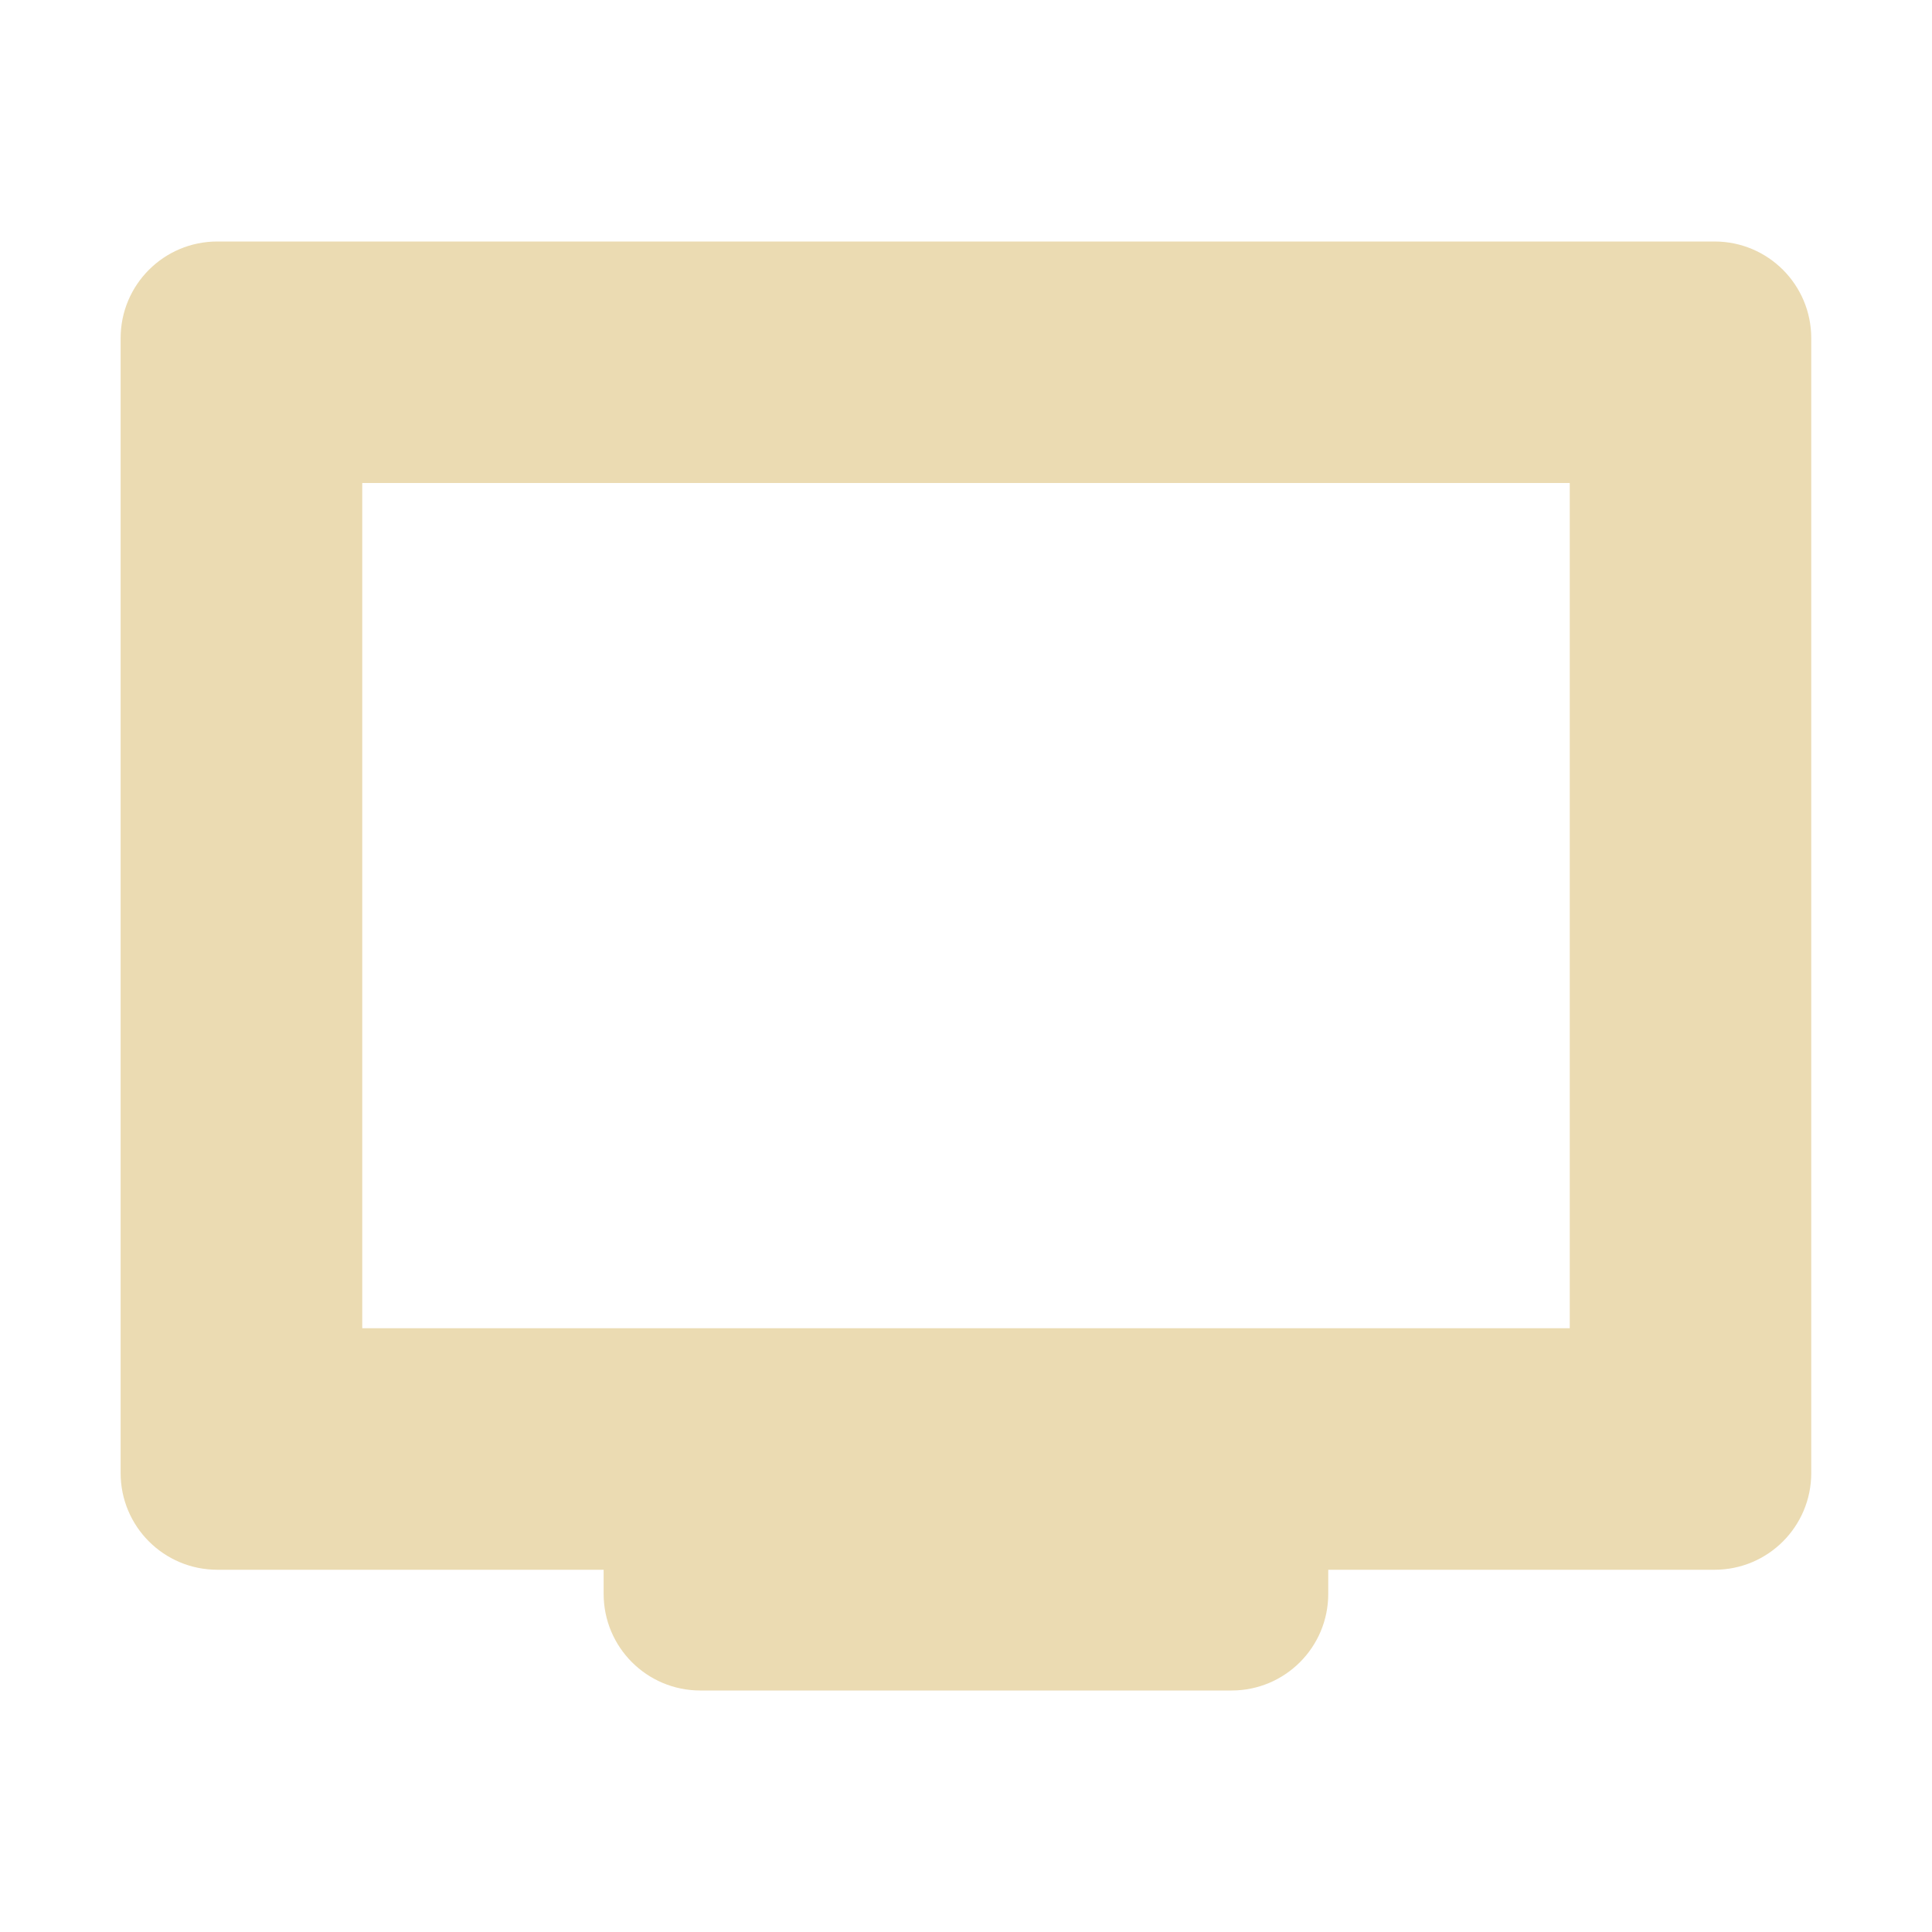
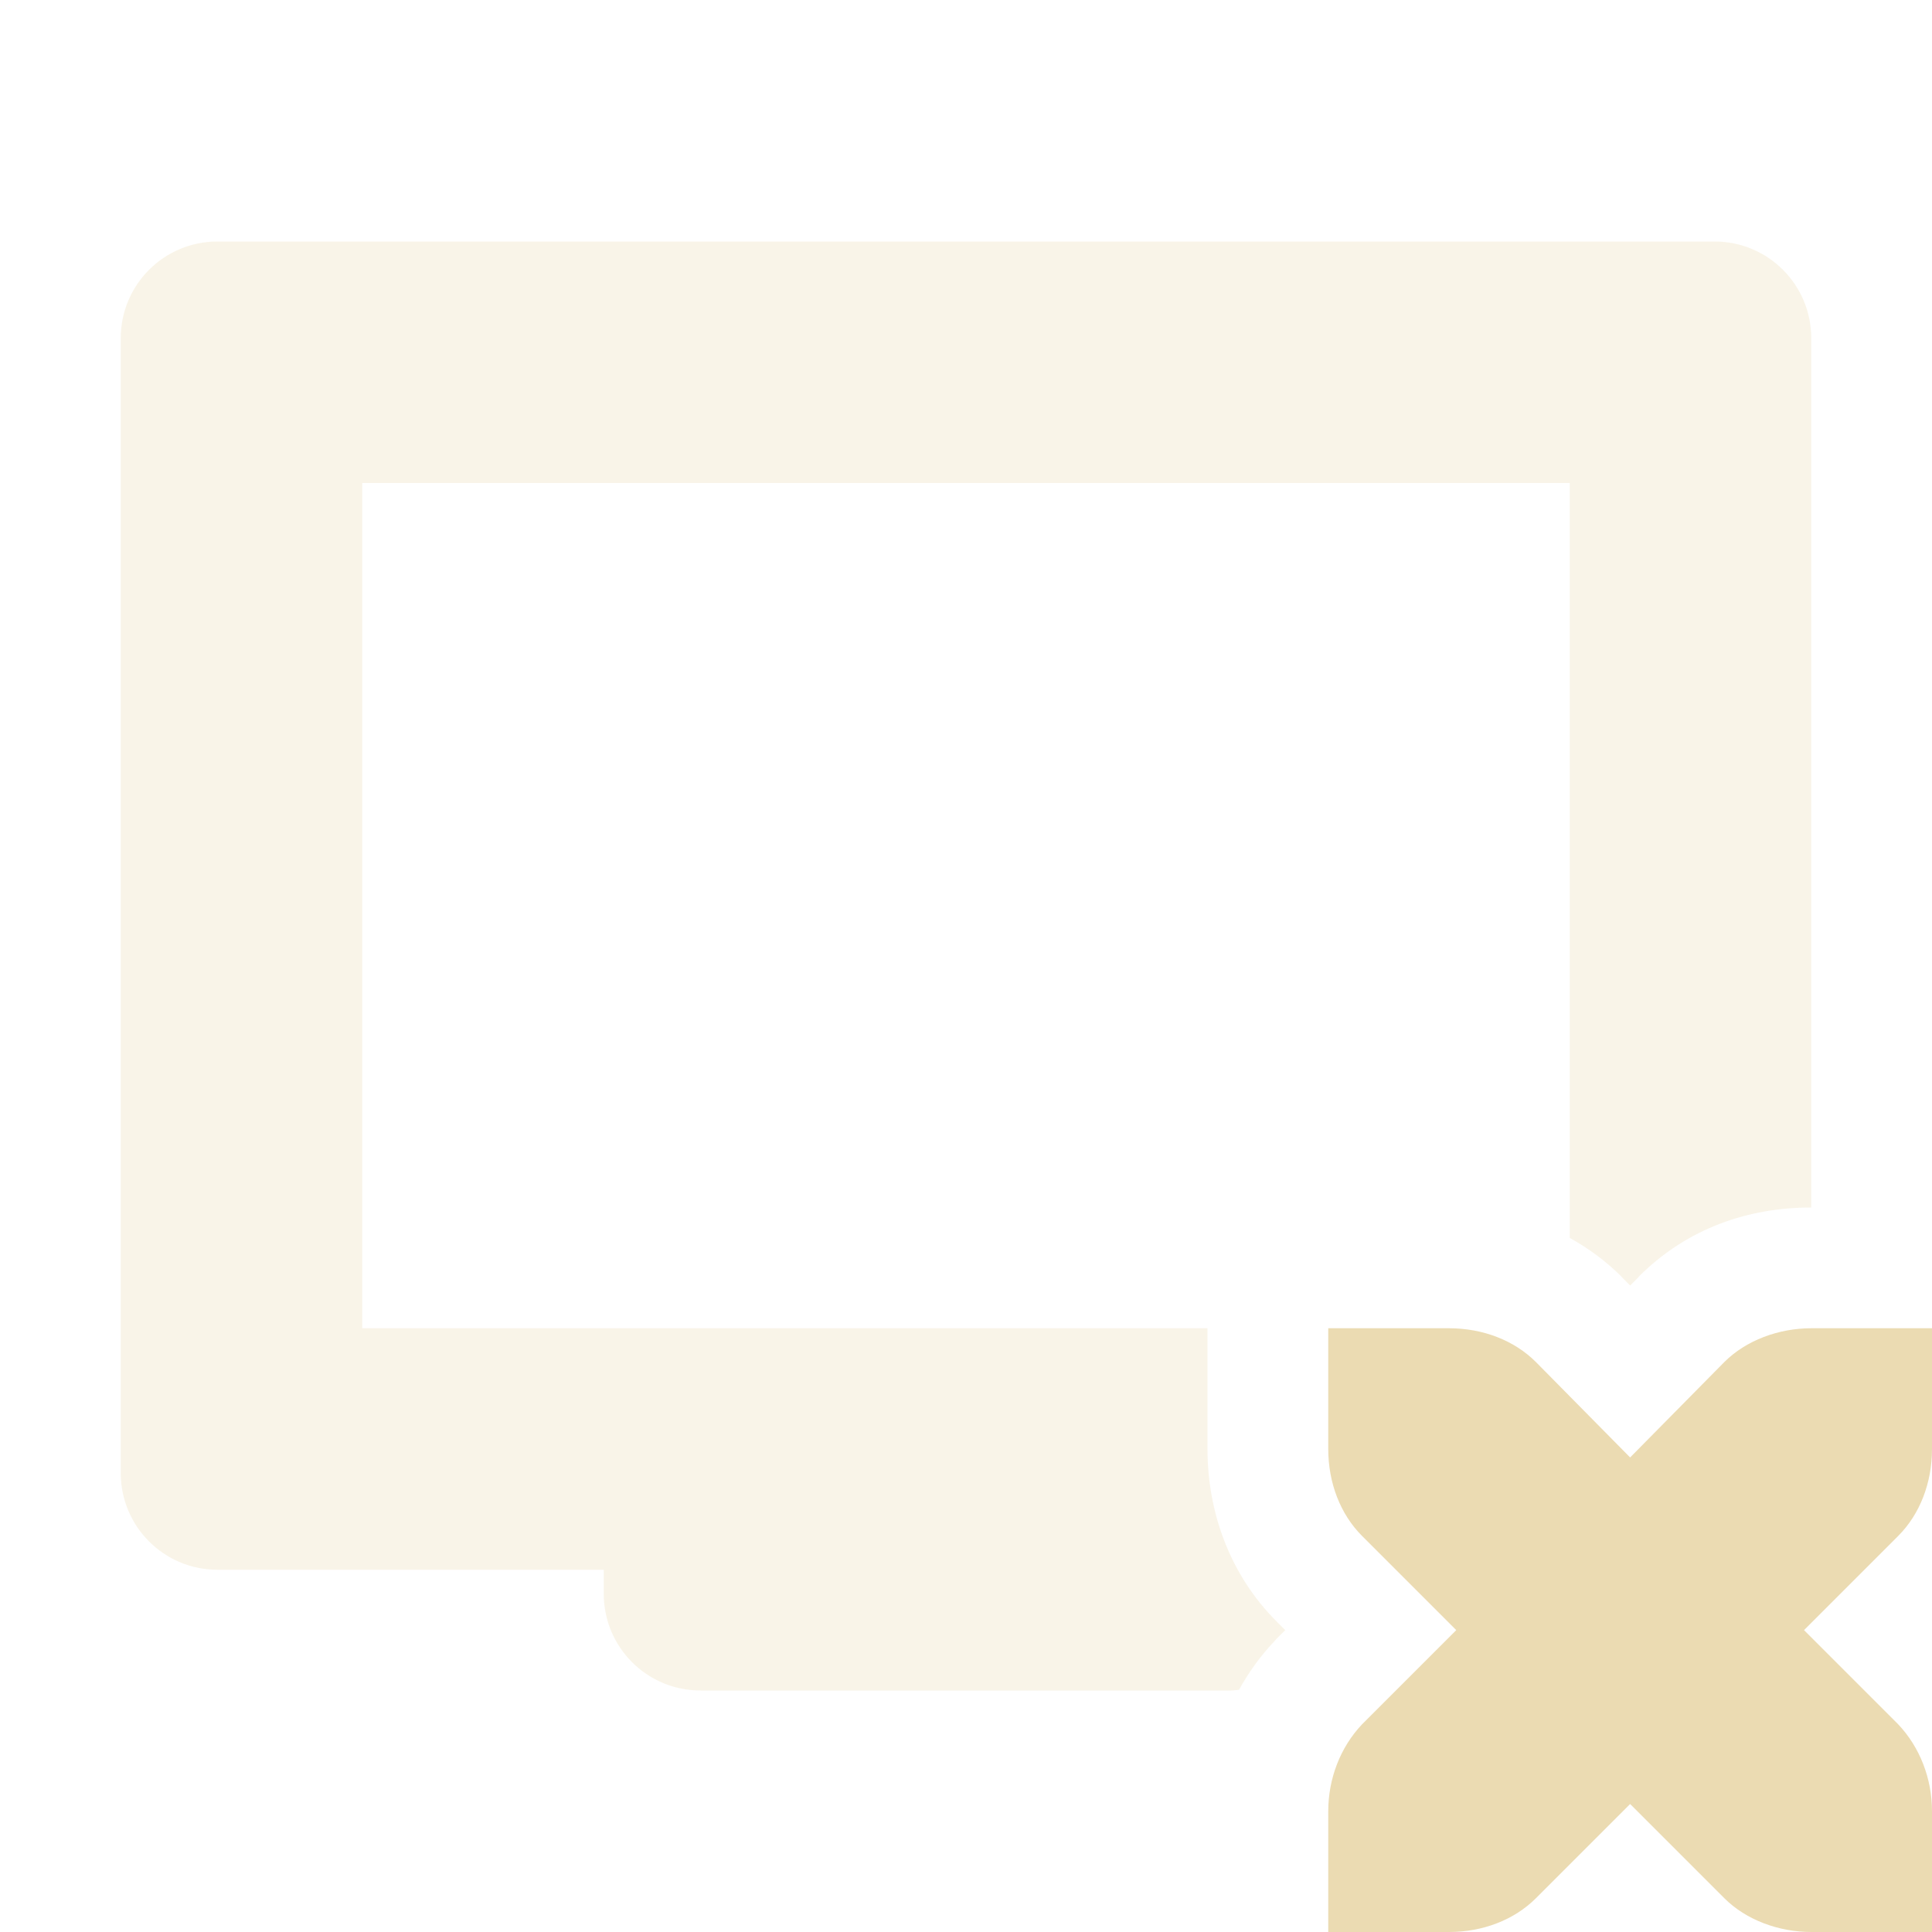
<svg xmlns="http://www.w3.org/2000/svg" width="16" height="16" version="1.1">
  <defs>
-     <style id="current-color-scheme" type="text/css">
-    .ColorScheme-Text { color:#ebdbb2; } .ColorScheme-Highlight { color:#458588; }
-   </style>
+     <style id="current-color-scheme" type="text/css">.ColorScheme-Text { color:#ebdbb2; } .ColorScheme-Highlight { color:#458588; } .ColorScheme-NeutralText { color:#fe8019; } .ColorScheme-PositiveText { color:#689d6a; } .ColorScheme-NegativeText { color:#fb4934; }</style>
  </defs>
-   <path style="fill:currentColor" class="ColorScheme-Text" d="m 1.8,2 c -0.443,0 -0.801,0.358 -0.801,0.801 v 9.398 c 0,0.443 0.358,0.801 0.801,0.801 h 3.199 v 0.199 c 0,0.443 0.358,0.801 0.801,0.801 h 4.399 c 0.443,0 0.801,-0.358 0.801,-0.801 V 13 h 3.199 c 0.443,0 0.801,-0.358 0.801,-0.801 V 2.801 c 0,-0.443 -0.358,-0.801 -0.801,-0.801 z M 3,4 H 13 v 7 H 3 Z" />
+   <path class="ColorScheme-Text" d="m1.801 2c-0.443 0-0.801 0.358-0.801 0.801v9.398c0 0.443 0.358 0.801 0.801 0.801h3.199v0.199c0 0.443 0.358 0.801 0.801 0.801h4.398c0.021 0 0.042-0.004 0.062-0.006 0.08-0.144 0.176-0.279 0.293-0.402 0.006-0.007 0.012-0.013 0.018-0.02l0.072-0.072-0.072-0.072c-0.39-0.39-0.572-0.91-0.572-1.428v-1h-7v-7h10v6.252c0.154 0.085 0.298 0.191 0.428 0.32 0.001 0.002 0.003 0.004 0.004 0.006l0.068 0.068 0.068-0.068c0.001-2e-3 0.003-0.004 0.004-0.006 0.403-0.403 0.911-0.572 1.428-0.572v-7.199c0-0.443-0.358-0.801-0.801-0.801z" fill="currentColor" opacity=".3" />
+   <path class="ColorScheme-Text" d="m11 11v1c0 0.28 0.1 0.54 0.28 0.72l0.78 0.78-0.78 0.78c-0.18 0.19-0.28 0.45-0.28 0.72v1h1c0.28 0 0.54-0.1 0.72-0.28l0.78-0.78 0.78 0.78c0.18 0.18 0.45 0.28 0.72 0.28h1v-1c0-0.27-0.1-0.53-0.28-0.72l-0.78-0.78 0.78-0.78c0.18-0.18 0.28-0.44 0.28-0.72v-1h-1c-0.27 0-0.54 0.1-0.72 0.28l-0.78 0.79-0.78-0.79c-0.18-0.18-0.44-0.28-0.72-0.28z" fill="currentColor" />
</svg>
